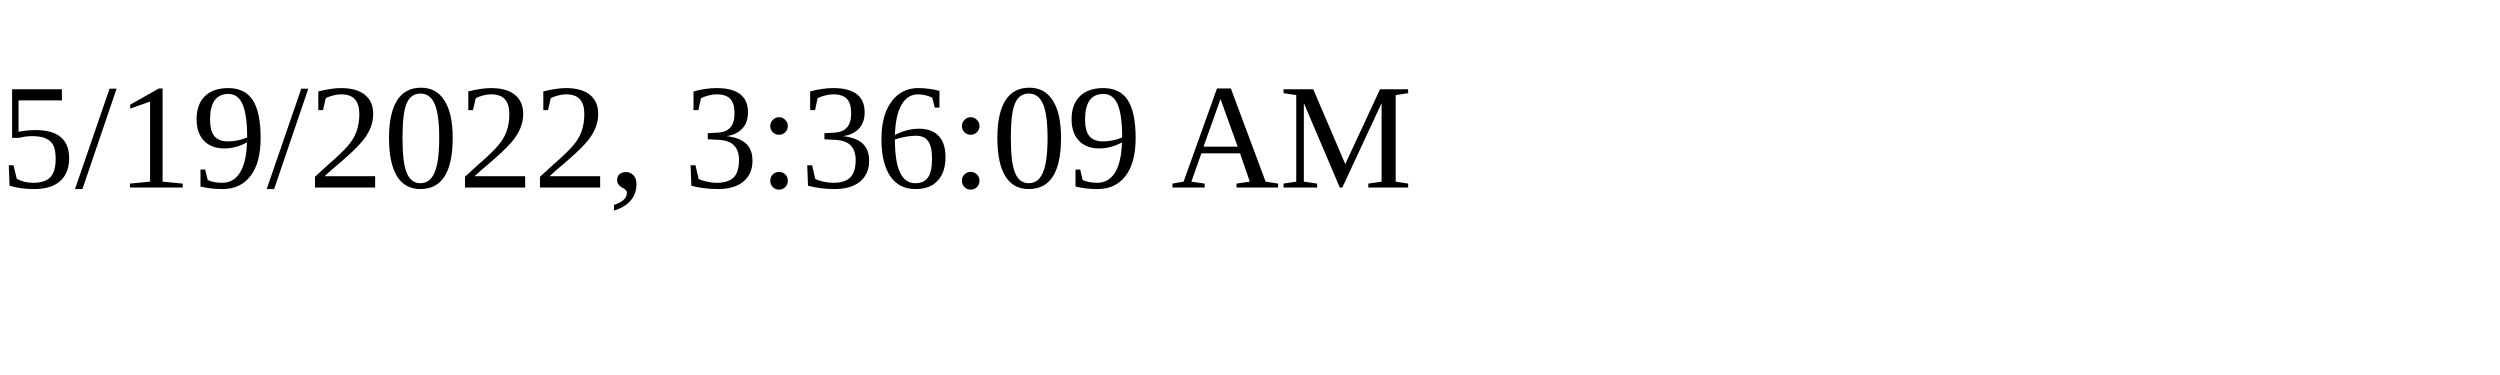
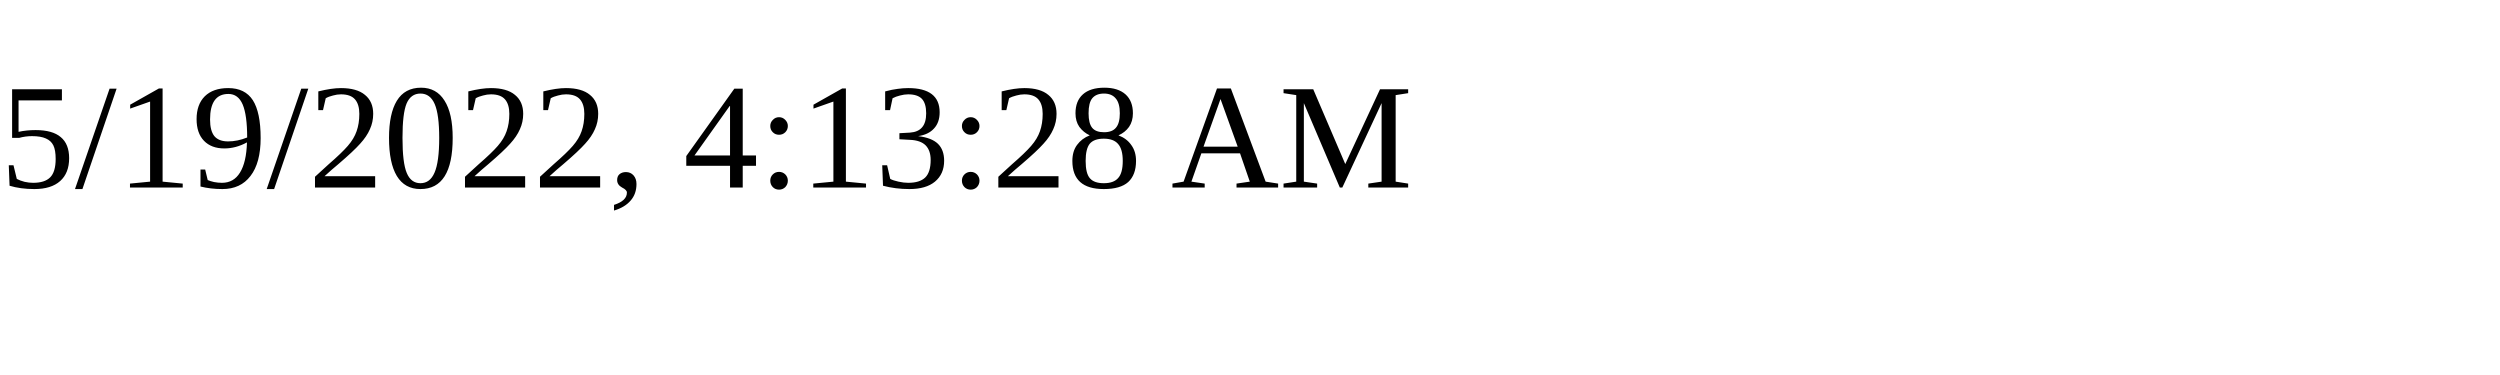
<svg xmlns="http://www.w3.org/2000/svg" height="30" width="200">
-   <text x="0" y="15">5/19/2022, 3:36:09 AM</text>
+   <text x="0" y="15">5/19/2022, 4:13:28 AM</text>
</svg>
